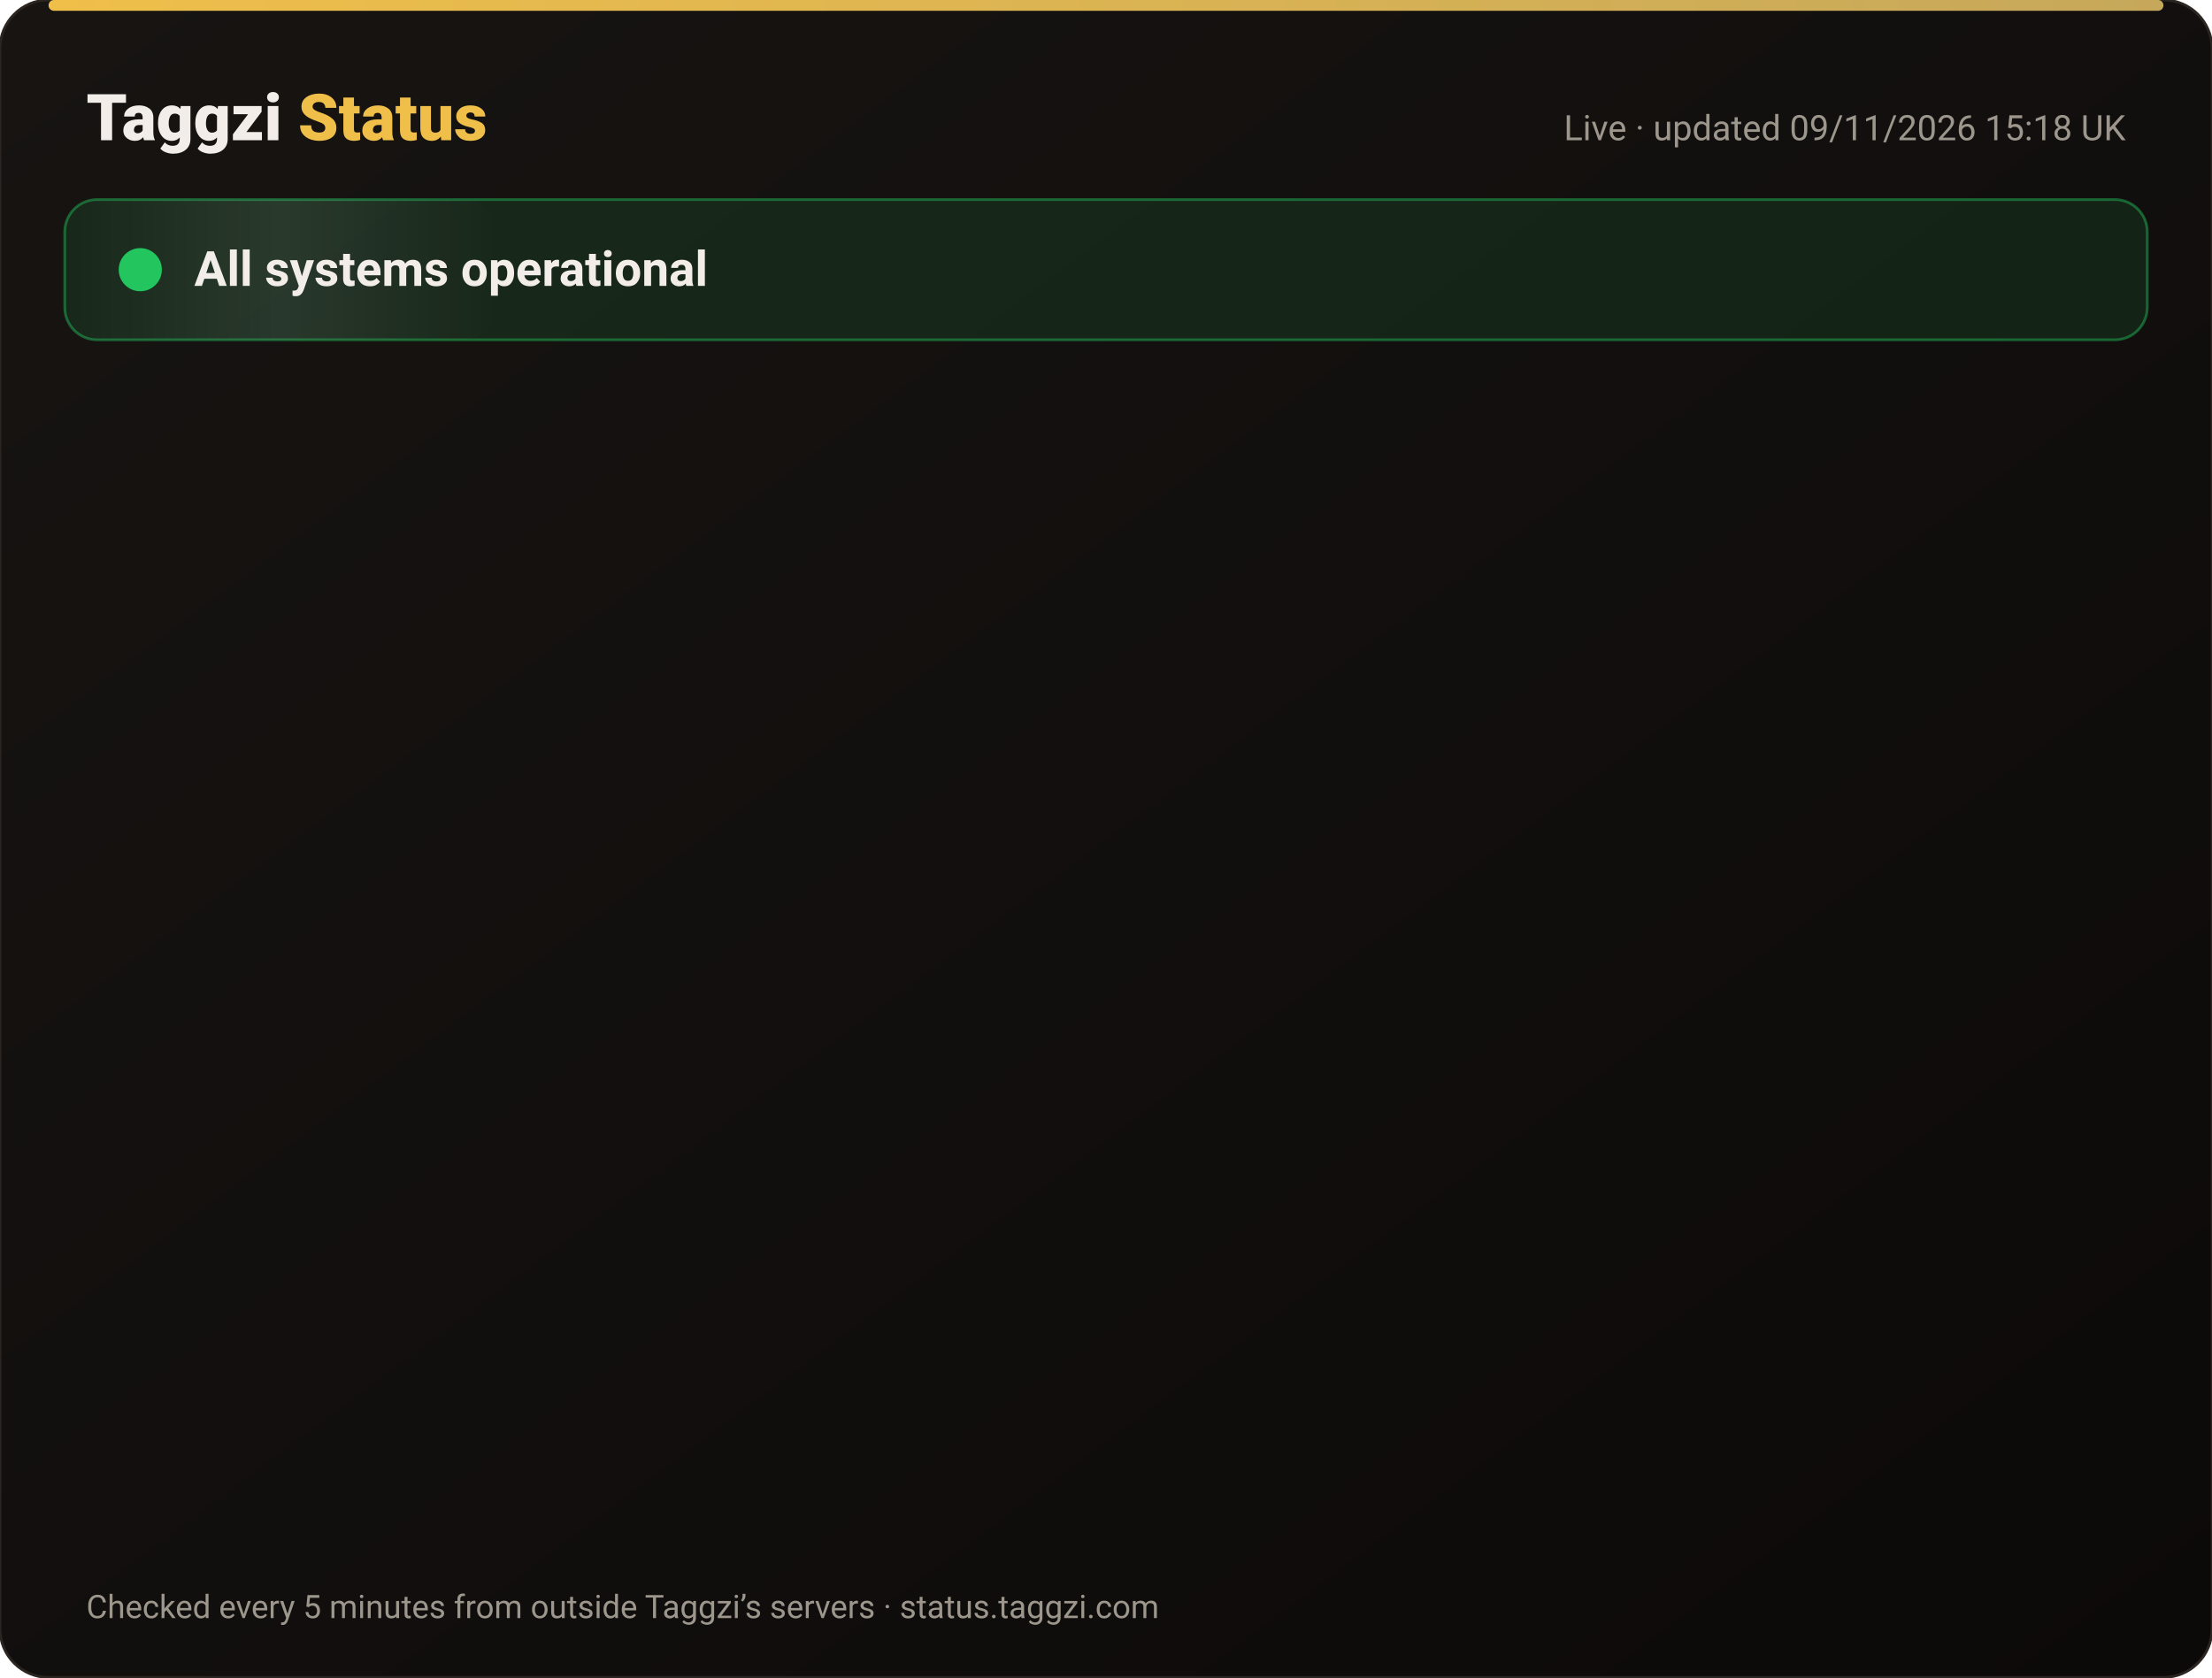
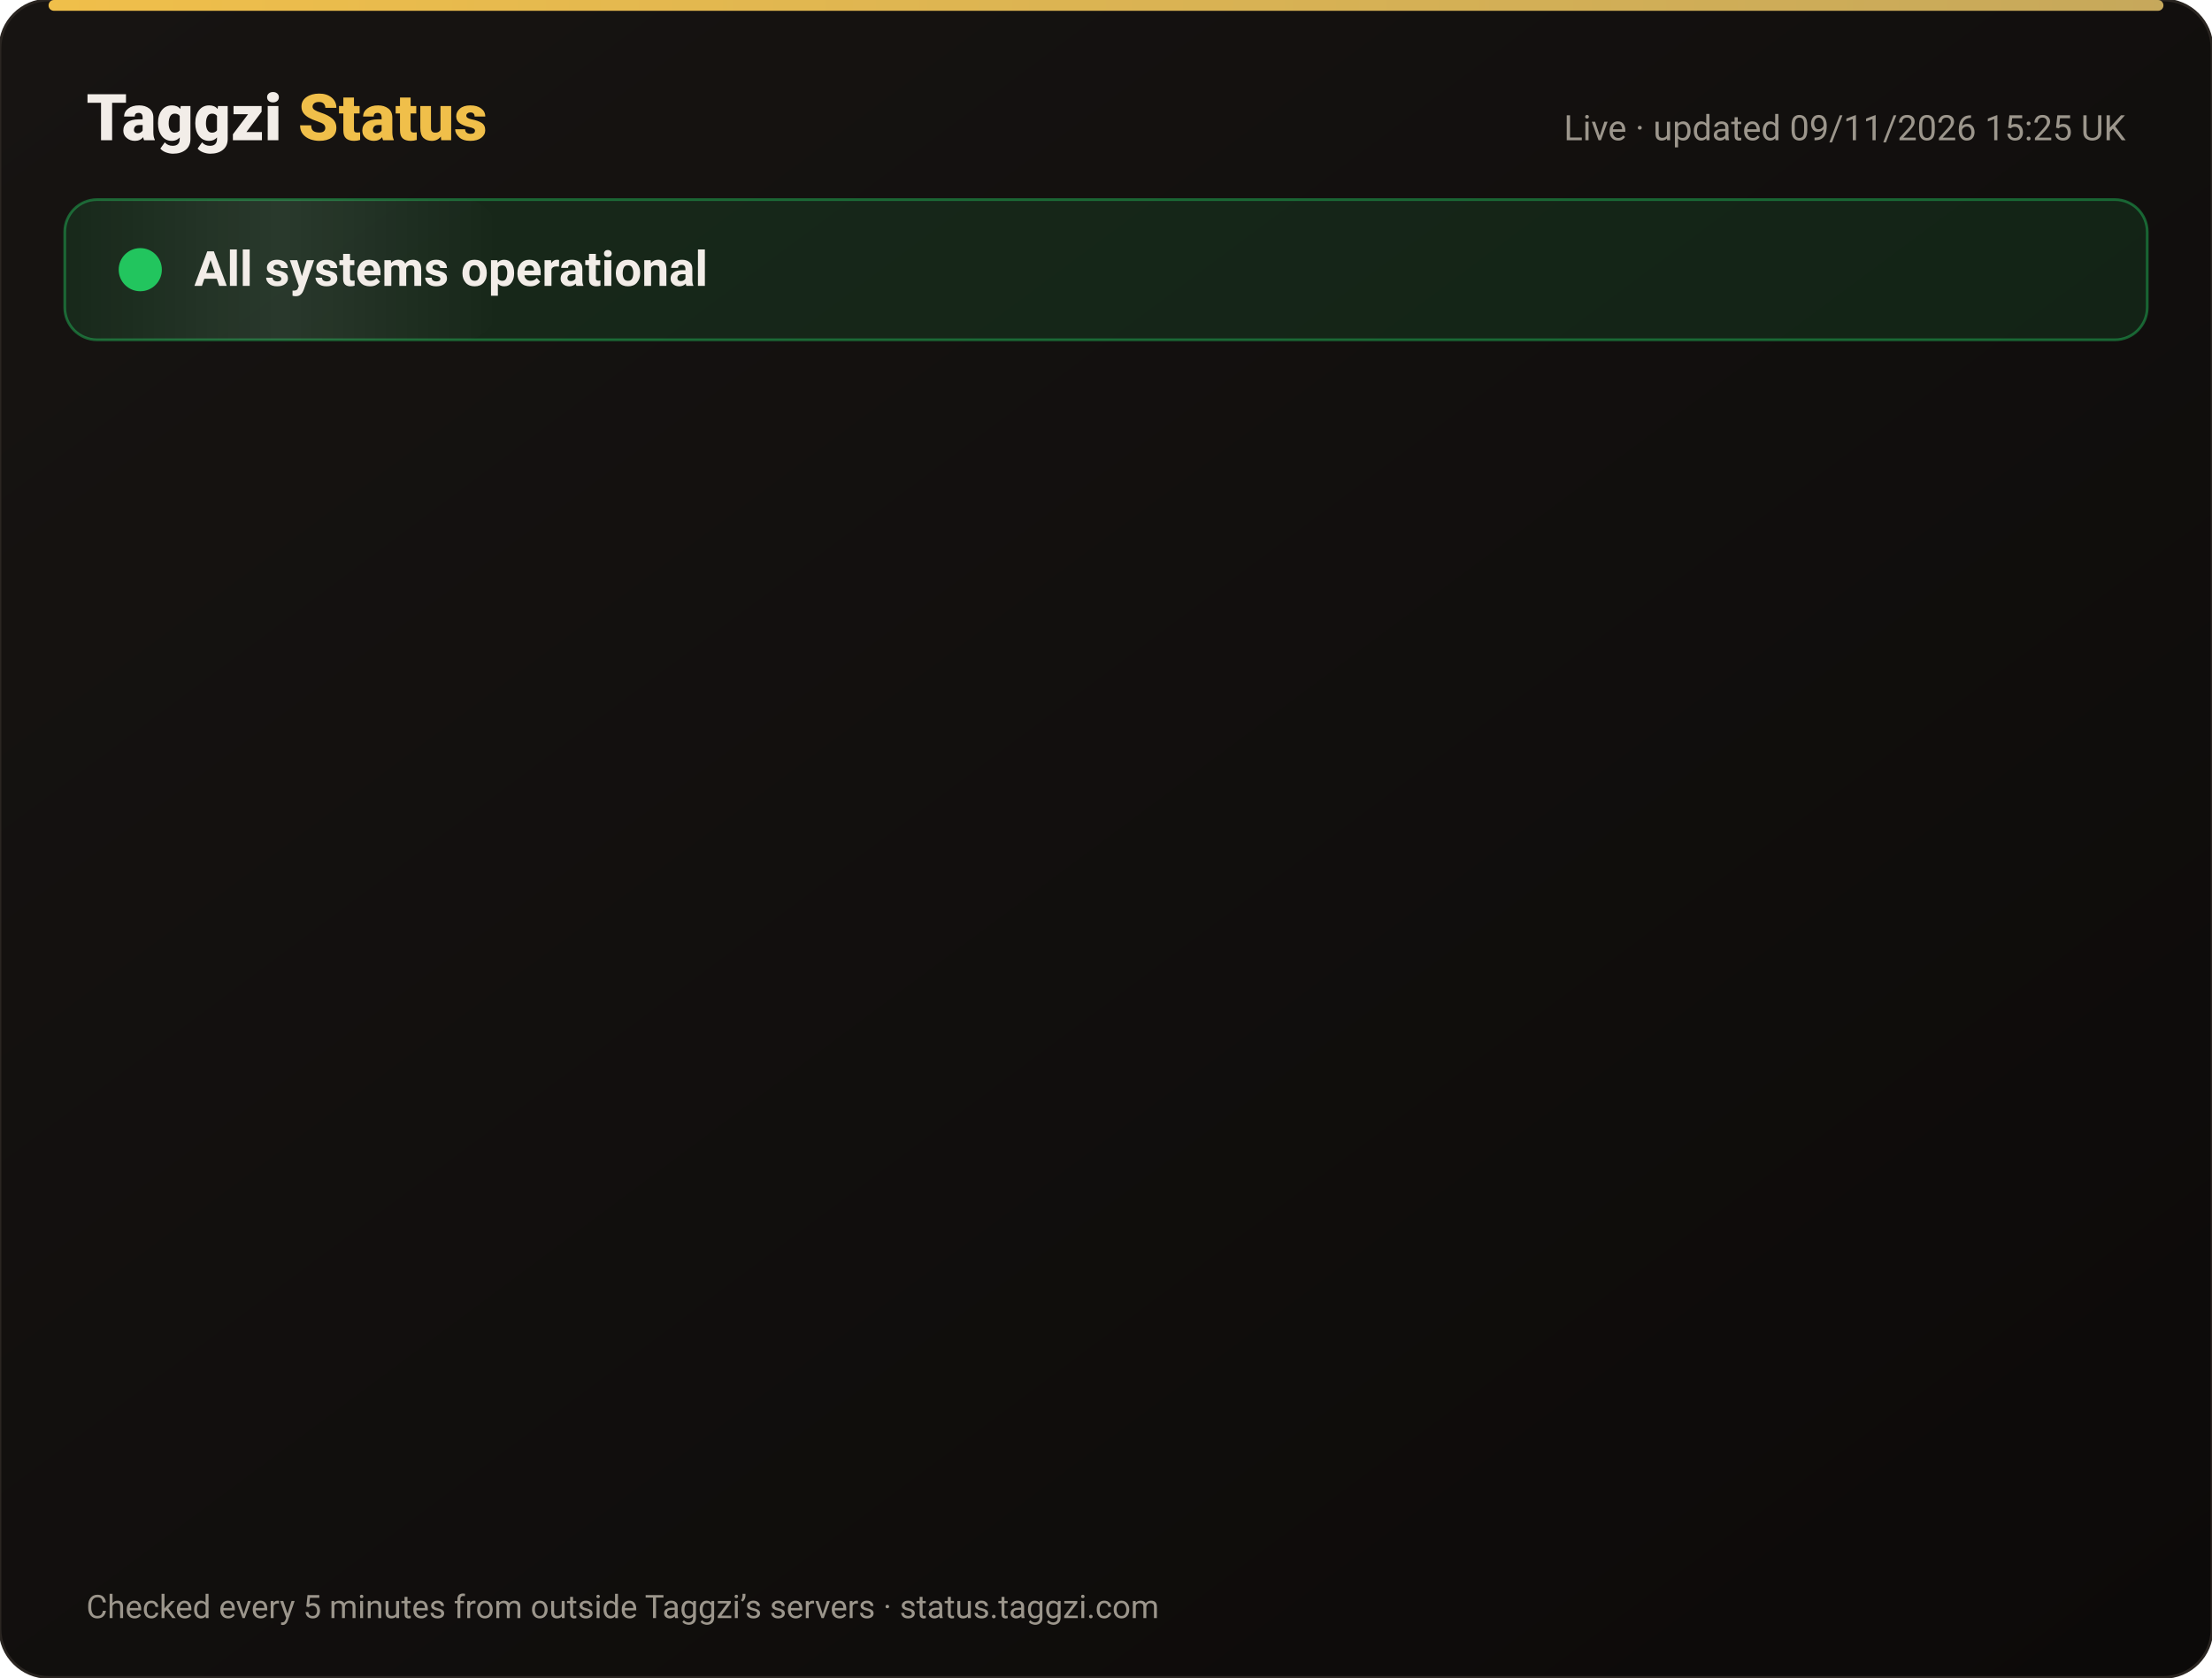
<svg xmlns="http://www.w3.org/2000/svg" width="820" height="622" viewBox="0 0 820 622" font-family="-apple-system,Segoe UI,Roboto,Helvetica,Arial,sans-serif">
  <defs>
    <linearGradient id="bg" x1="0" y1="0" x2="1" y2="1">
      <stop offset="0" stop-color="#171412" />
      <stop offset="1" stop-color="#0C0A09" />
    </linearGradient>
    <linearGradient id="gold" x1="0" x2="1">
      <stop offset="0" stop-color="#F0BF4A" />
      <stop offset="1" stop-color="#c6a85b" />
    </linearGradient>
    <linearGradient id="shine" x1="0" x2="1">
      <stop offset="0" stop-color="#fff" stop-opacity="0" />
      <stop offset=".5" stop-color="#fff" stop-opacity=".08" />
      <stop offset="1" stop-color="#fff" stop-opacity="0" />
    </linearGradient>
  </defs>
  <rect width="820" height="622" rx="18" fill="url(#bg)" stroke="#2a2521" />
  <rect x="18" y="0" width="784" height="4" rx="2" fill="url(#gold)" />
  <text x="32" y="52" font-size="24" font-weight="800" fill="#F2EDE8">Taggzi <tspan fill="#F0BF4A">Status</tspan>
  </text>
-   <text x="788" y="52" font-size="13" fill="#9C968C" text-anchor="end">Live · updated 09/11/2026 15:18 UK</text>
+   <text x="788" y="52" font-size="13" fill="#9C968C" text-anchor="end">Live · updated 09/11/2026 15:25 UK</text>
  <rect x="24" y="74" width="772" height="52" rx="12" fill="#22c55e" fill-opacity=".12" stroke="#22c55e" stroke-opacity=".45" />
  <rect x="24" y="74" width="160" height="52" rx="12" fill="url(#shine)">
    <animate attributeName="x" from="-160" to="820" dur="4s" repeatCount="indefinite" />
  </rect>
  <circle cx="52" cy="100" r="7" fill="#22c55e" />
  <circle cx="52" cy="100" r="7" fill="none" stroke="#22c55e" stroke-width="2">
    <animate attributeName="r" values="7;15;7" dur="2s" repeatCount="indefinite" />
    <animate attributeName="opacity" values=".9;0;.9" dur="2s" repeatCount="indefinite" />
  </circle>
  <text x="72" y="106" font-size="18" font-weight="700" fill="#F2EDE8">All systems operational</text>
  <g opacity="0">
    <animate attributeName="opacity" from="0" to="1" begin="0.00s" dur=".6s" fill="freeze" />
    <line x1="32" y1="188" x2="788" y2="188" stroke="#2a2521" />
    <circle cx="44" cy="166" r="6" fill="#22c55e">
      <animate attributeName="opacity" values="1;.45;1" dur="2.4s" begin="0.00s" repeatCount="indefinite" />
    </circle>
    <text x="62" y="171" font-size="15" font-weight="650" fill="#F2EDE8">Website</text>
    <text x="630" y="171" font-size="13" fill="#9C968C" text-anchor="end">99.97% uptime</text>
    <rect x="648" y="154" width="140" height="24" rx="12" fill="#22c55e" fill-opacity=".14" stroke="#22c55e" stroke-opacity=".5" />
    <text x="718" y="171" font-size="12" font-weight="700" fill="#22c55e" text-anchor="middle">Operational</text>
  </g>
  <g opacity="0">
    <animate attributeName="opacity" from="0" to="1" begin="0.15s" dur=".6s" fill="freeze" />
    <line x1="32" y1="234" x2="788" y2="234" stroke="#2a2521" />
    <circle cx="44" cy="212" r="6" fill="#22c55e">
      <animate attributeName="opacity" values="1;.45;1" dur="2.4s" begin="0.15s" repeatCount="indefinite" />
    </circle>
    <text x="62" y="217" font-size="15" font-weight="650" fill="#F2EDE8">Tag scans</text>
    <text x="630" y="217" font-size="13" fill="#9C968C" text-anchor="end">99.97% uptime</text>
    <rect x="648" y="200" width="140" height="24" rx="12" fill="#22c55e" fill-opacity=".14" stroke="#22c55e" stroke-opacity=".5" />
    <text x="718" y="217" font-size="12" font-weight="700" fill="#22c55e" text-anchor="middle">Operational</text>
  </g>
  <g opacity="0">
    <animate attributeName="opacity" from="0" to="1" begin="0.30s" dur=".6s" fill="freeze" />
    <line x1="32" y1="280" x2="788" y2="280" stroke="#2a2521" />
    <circle cx="44" cy="258" r="6" fill="#22c55e">
      <animate attributeName="opacity" values="1;.45;1" dur="2.4s" begin="0.30s" repeatCount="indefinite" />
    </circle>
    <text x="62" y="263" font-size="15" font-weight="650" fill="#F2EDE8">Manual tag lookup</text>
    <text x="630" y="263" font-size="13" fill="#9C968C" text-anchor="end">99.97% uptime</text>
    <rect x="648" y="246" width="140" height="24" rx="12" fill="#22c55e" fill-opacity=".14" stroke="#22c55e" stroke-opacity=".5" />
    <text x="718" y="263" font-size="12" font-weight="700" fill="#22c55e" text-anchor="middle">Operational</text>
  </g>
  <g opacity="0">
    <animate attributeName="opacity" from="0" to="1" begin="0.45s" dur=".6s" fill="freeze" />
    <line x1="32" y1="326" x2="788" y2="326" stroke="#2a2521" />
    <circle cx="44" cy="304" r="6" fill="#22c55e">
      <animate attributeName="opacity" values="1;.45;1" dur="2.4s" begin="0.45s" repeatCount="indefinite" />
    </circle>
    <text x="62" y="309" font-size="15" font-weight="650" fill="#F2EDE8">App &amp; login</text>
    <text x="630" y="309" font-size="13" fill="#9C968C" text-anchor="end">99.97% uptime</text>
    <rect x="648" y="292" width="140" height="24" rx="12" fill="#22c55e" fill-opacity=".14" stroke="#22c55e" stroke-opacity=".5" />
    <text x="718" y="309" font-size="12" font-weight="700" fill="#22c55e" text-anchor="middle">Operational</text>
  </g>
  <g opacity="0">
    <animate attributeName="opacity" from="0" to="1" begin="0.60s" dur=".6s" fill="freeze" />
    <line x1="32" y1="372" x2="788" y2="372" stroke="#2a2521" />
    <circle cx="44" cy="350" r="6" fill="#22c55e">
      <animate attributeName="opacity" values="1;.45;1" dur="2.4s" begin="0.60s" repeatCount="indefinite" />
    </circle>
    <text x="62" y="355" font-size="15" font-weight="650" fill="#F2EDE8">Community alerts</text>
    <text x="630" y="355" font-size="13" fill="#9C968C" text-anchor="end">99.97% uptime</text>
    <rect x="648" y="338" width="140" height="24" rx="12" fill="#22c55e" fill-opacity=".14" stroke="#22c55e" stroke-opacity=".5" />
    <text x="718" y="355" font-size="12" font-weight="700" fill="#22c55e" text-anchor="middle">Operational</text>
  </g>
  <g opacity="0">
    <animate attributeName="opacity" from="0" to="1" begin="0.75s" dur=".6s" fill="freeze" />
    <line x1="32" y1="418" x2="788" y2="418" stroke="#2a2521" />
    <circle cx="44" cy="396" r="6" fill="#22c55e">
      <animate attributeName="opacity" values="1;.45;1" dur="2.4s" begin="0.75s" repeatCount="indefinite" />
    </circle>
    <text x="62" y="401" font-size="15" font-weight="650" fill="#F2EDE8">Private calling</text>
    <text x="630" y="401" font-size="13" fill="#9C968C" text-anchor="end">99.97% uptime</text>
    <rect x="648" y="384" width="140" height="24" rx="12" fill="#22c55e" fill-opacity=".14" stroke="#22c55e" stroke-opacity=".5" />
    <text x="718" y="401" font-size="12" font-weight="700" fill="#22c55e" text-anchor="middle">Operational</text>
  </g>
  <g opacity="0">
    <animate attributeName="opacity" from="0" to="1" begin="0.90s" dur=".6s" fill="freeze" />
    <line x1="32" y1="464" x2="788" y2="464" stroke="#2a2521" />
    <circle cx="44" cy="442" r="6" fill="#22c55e">
      <animate attributeName="opacity" values="1;.45;1" dur="2.4s" begin="0.90s" repeatCount="indefinite" />
    </circle>
    <text x="62" y="447" font-size="15" font-weight="650" fill="#F2EDE8">Payments</text>
    <text x="630" y="447" font-size="13" fill="#9C968C" text-anchor="end">99.96% uptime</text>
    <rect x="648" y="430" width="140" height="24" rx="12" fill="#22c55e" fill-opacity=".14" stroke="#22c55e" stroke-opacity=".5" />
    <text x="718" y="447" font-size="12" font-weight="700" fill="#22c55e" text-anchor="middle">Operational</text>
  </g>
  <g opacity="0">
    <animate attributeName="opacity" from="0" to="1" begin="1.05s" dur=".6s" fill="freeze" />
    <line x1="32" y1="510" x2="788" y2="510" stroke="#2a2521" />
    <circle cx="44" cy="488" r="6" fill="#22c55e">
      <animate attributeName="opacity" values="1;.45;1" dur="2.4s" begin="1.05s" repeatCount="indefinite" />
    </circle>
    <text x="62" y="493" font-size="15" font-weight="650" fill="#F2EDE8">Email &amp; support</text>
    <text x="630" y="493" font-size="13" fill="#9C968C" text-anchor="end">99.97% uptime</text>
    <rect x="648" y="476" width="140" height="24" rx="12" fill="#22c55e" fill-opacity=".14" stroke="#22c55e" stroke-opacity=".5" />
    <text x="718" y="493" font-size="12" font-weight="700" fill="#22c55e" text-anchor="middle">Operational</text>
  </g>
  <g opacity="0">
    <animate attributeName="opacity" from="0" to="1" begin="1.20s" dur=".6s" fill="freeze" />
    <line x1="32" y1="556" x2="788" y2="556" stroke="#2a2521" />
    <circle cx="44" cy="534" r="6" fill="#22c55e">
      <animate attributeName="opacity" values="1;.45;1" dur="2.4s" begin="1.20s" repeatCount="indefinite" />
    </circle>
    <text x="62" y="539" font-size="15" font-weight="650" fill="#F2EDE8">Secure connection (SSL)</text>
    <text x="630" y="539" font-size="13" fill="#9C968C" text-anchor="end">100.00% uptime</text>
    <rect x="648" y="522" width="140" height="24" rx="12" fill="#22c55e" fill-opacity=".14" stroke="#22c55e" stroke-opacity=".5" />
    <text x="718" y="539" font-size="12" font-weight="700" fill="#22c55e" text-anchor="middle">Operational</text>
  </g>
  <text x="32" y="600" font-size="12" fill="#9C968C">Checked every 5 minutes from outside Taggzi’s servers · status.taggzi.com</text>
</svg>
